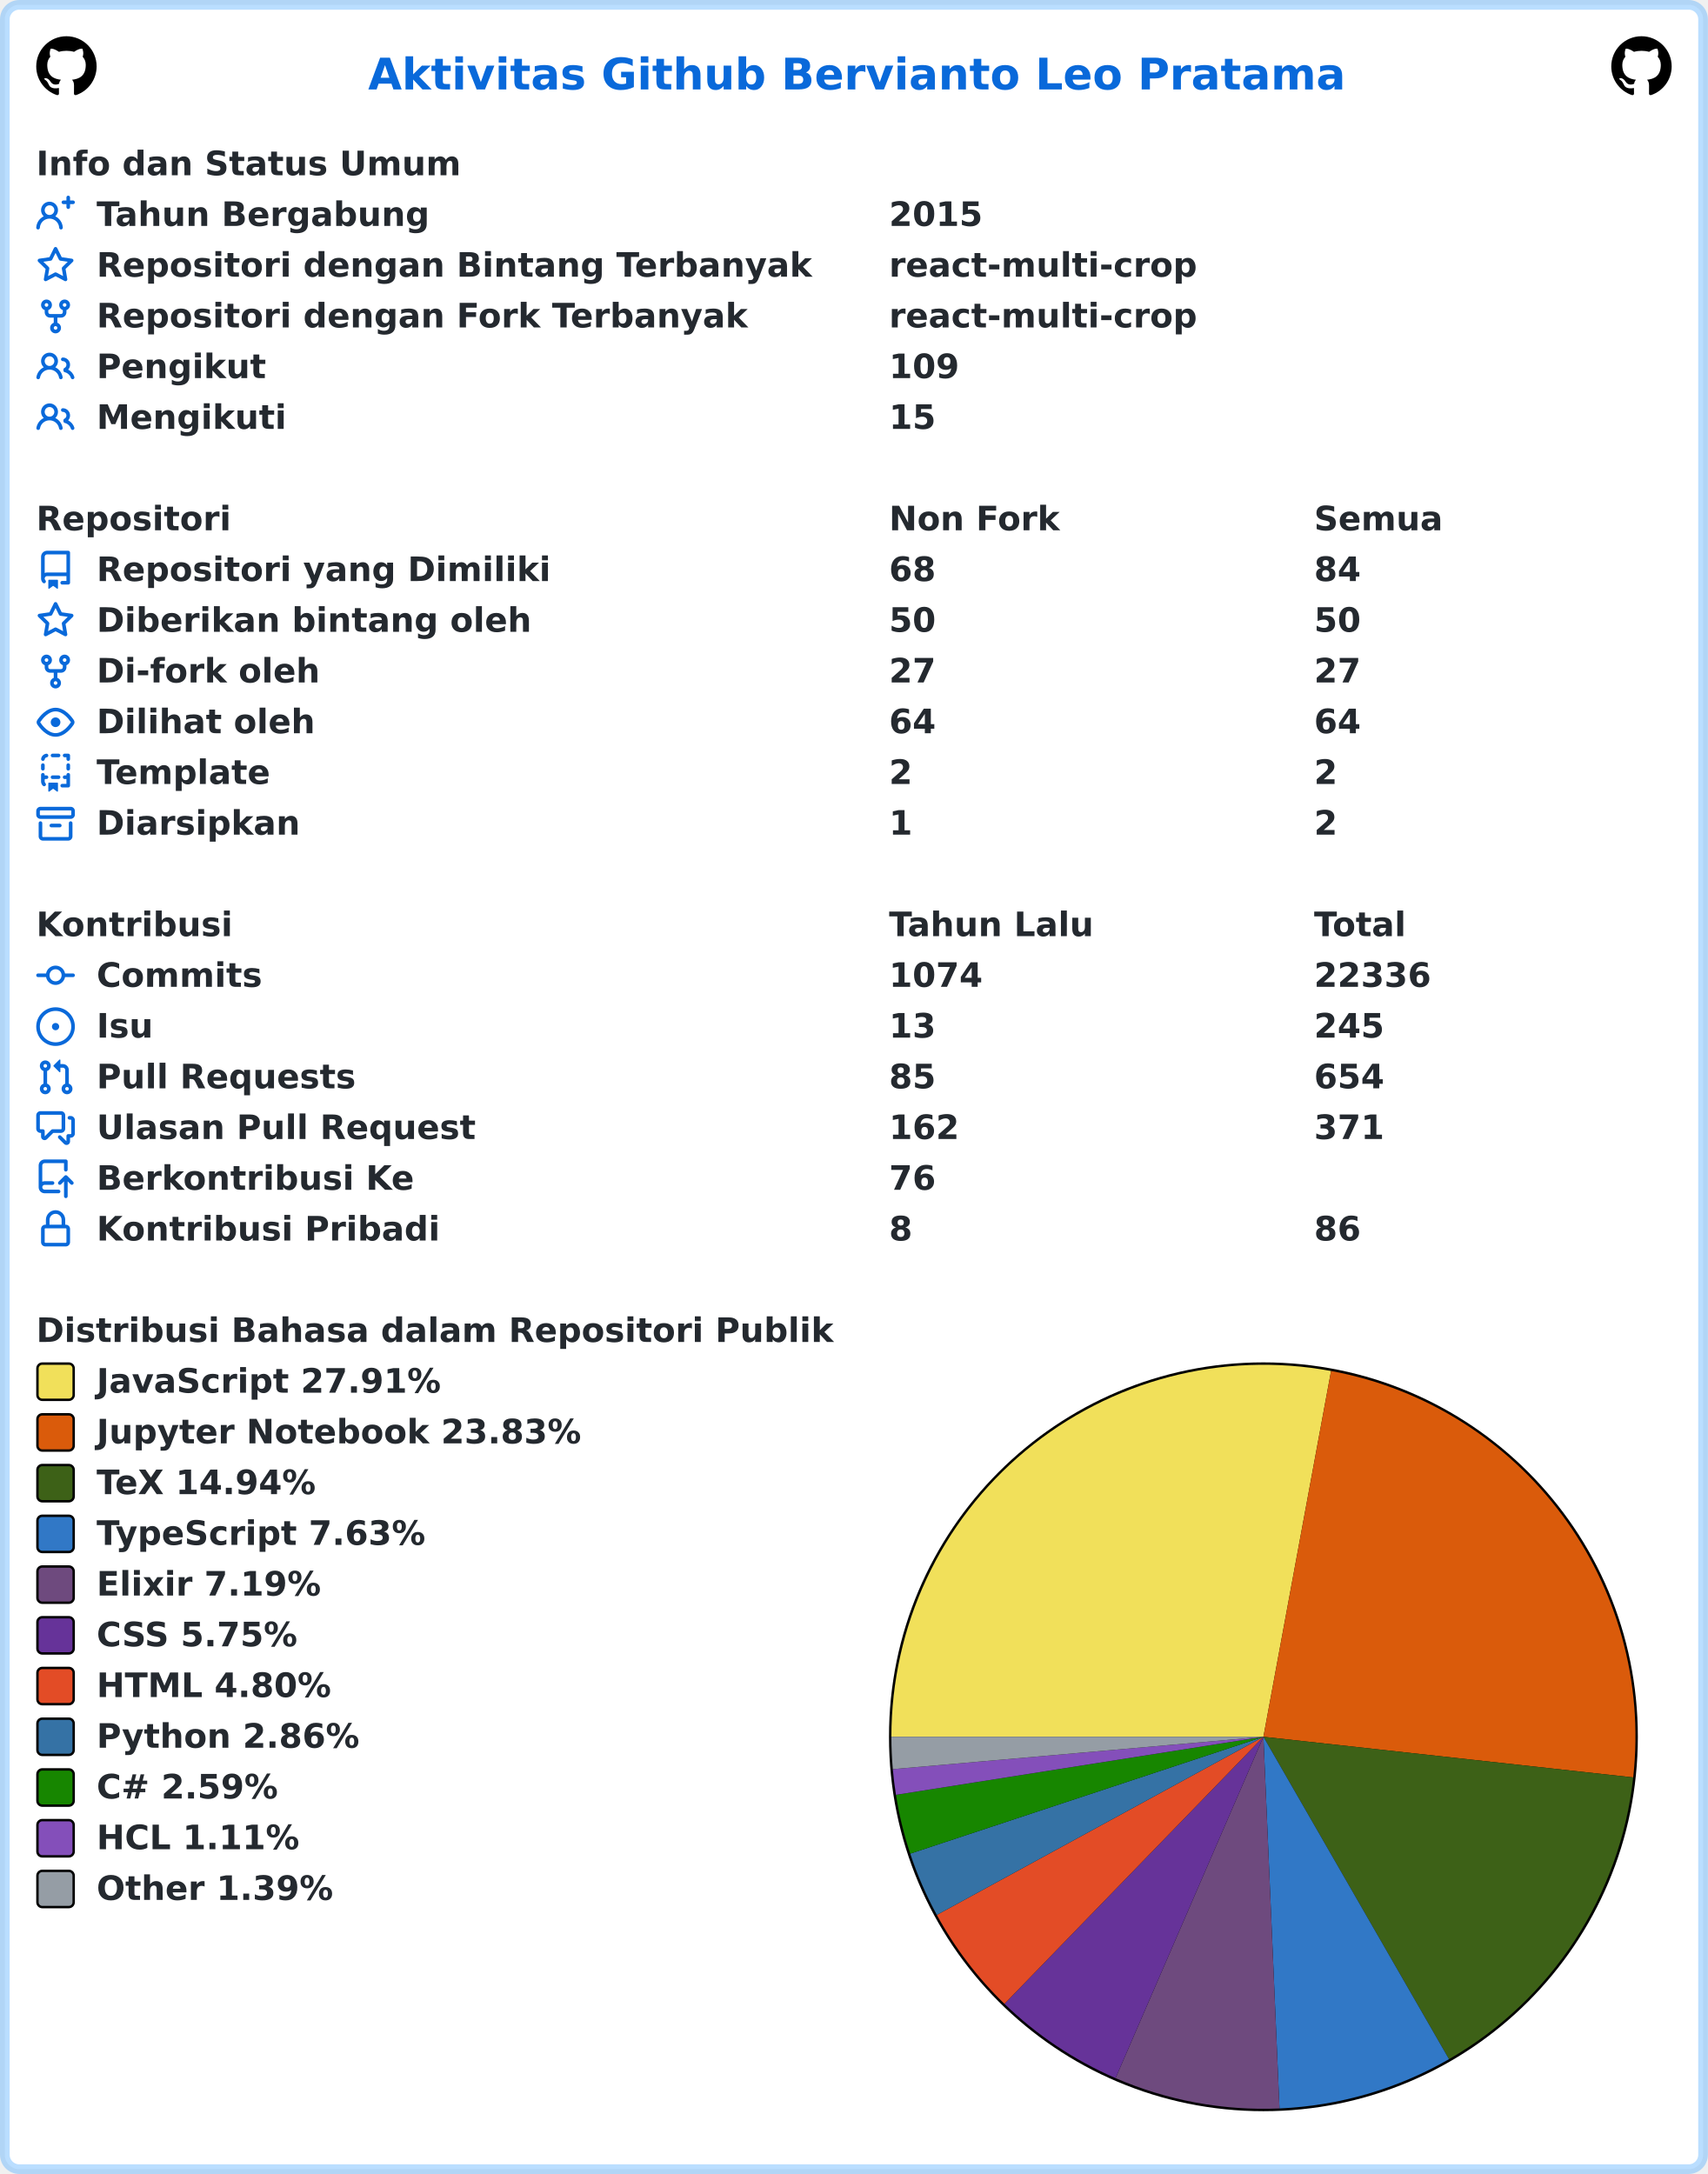
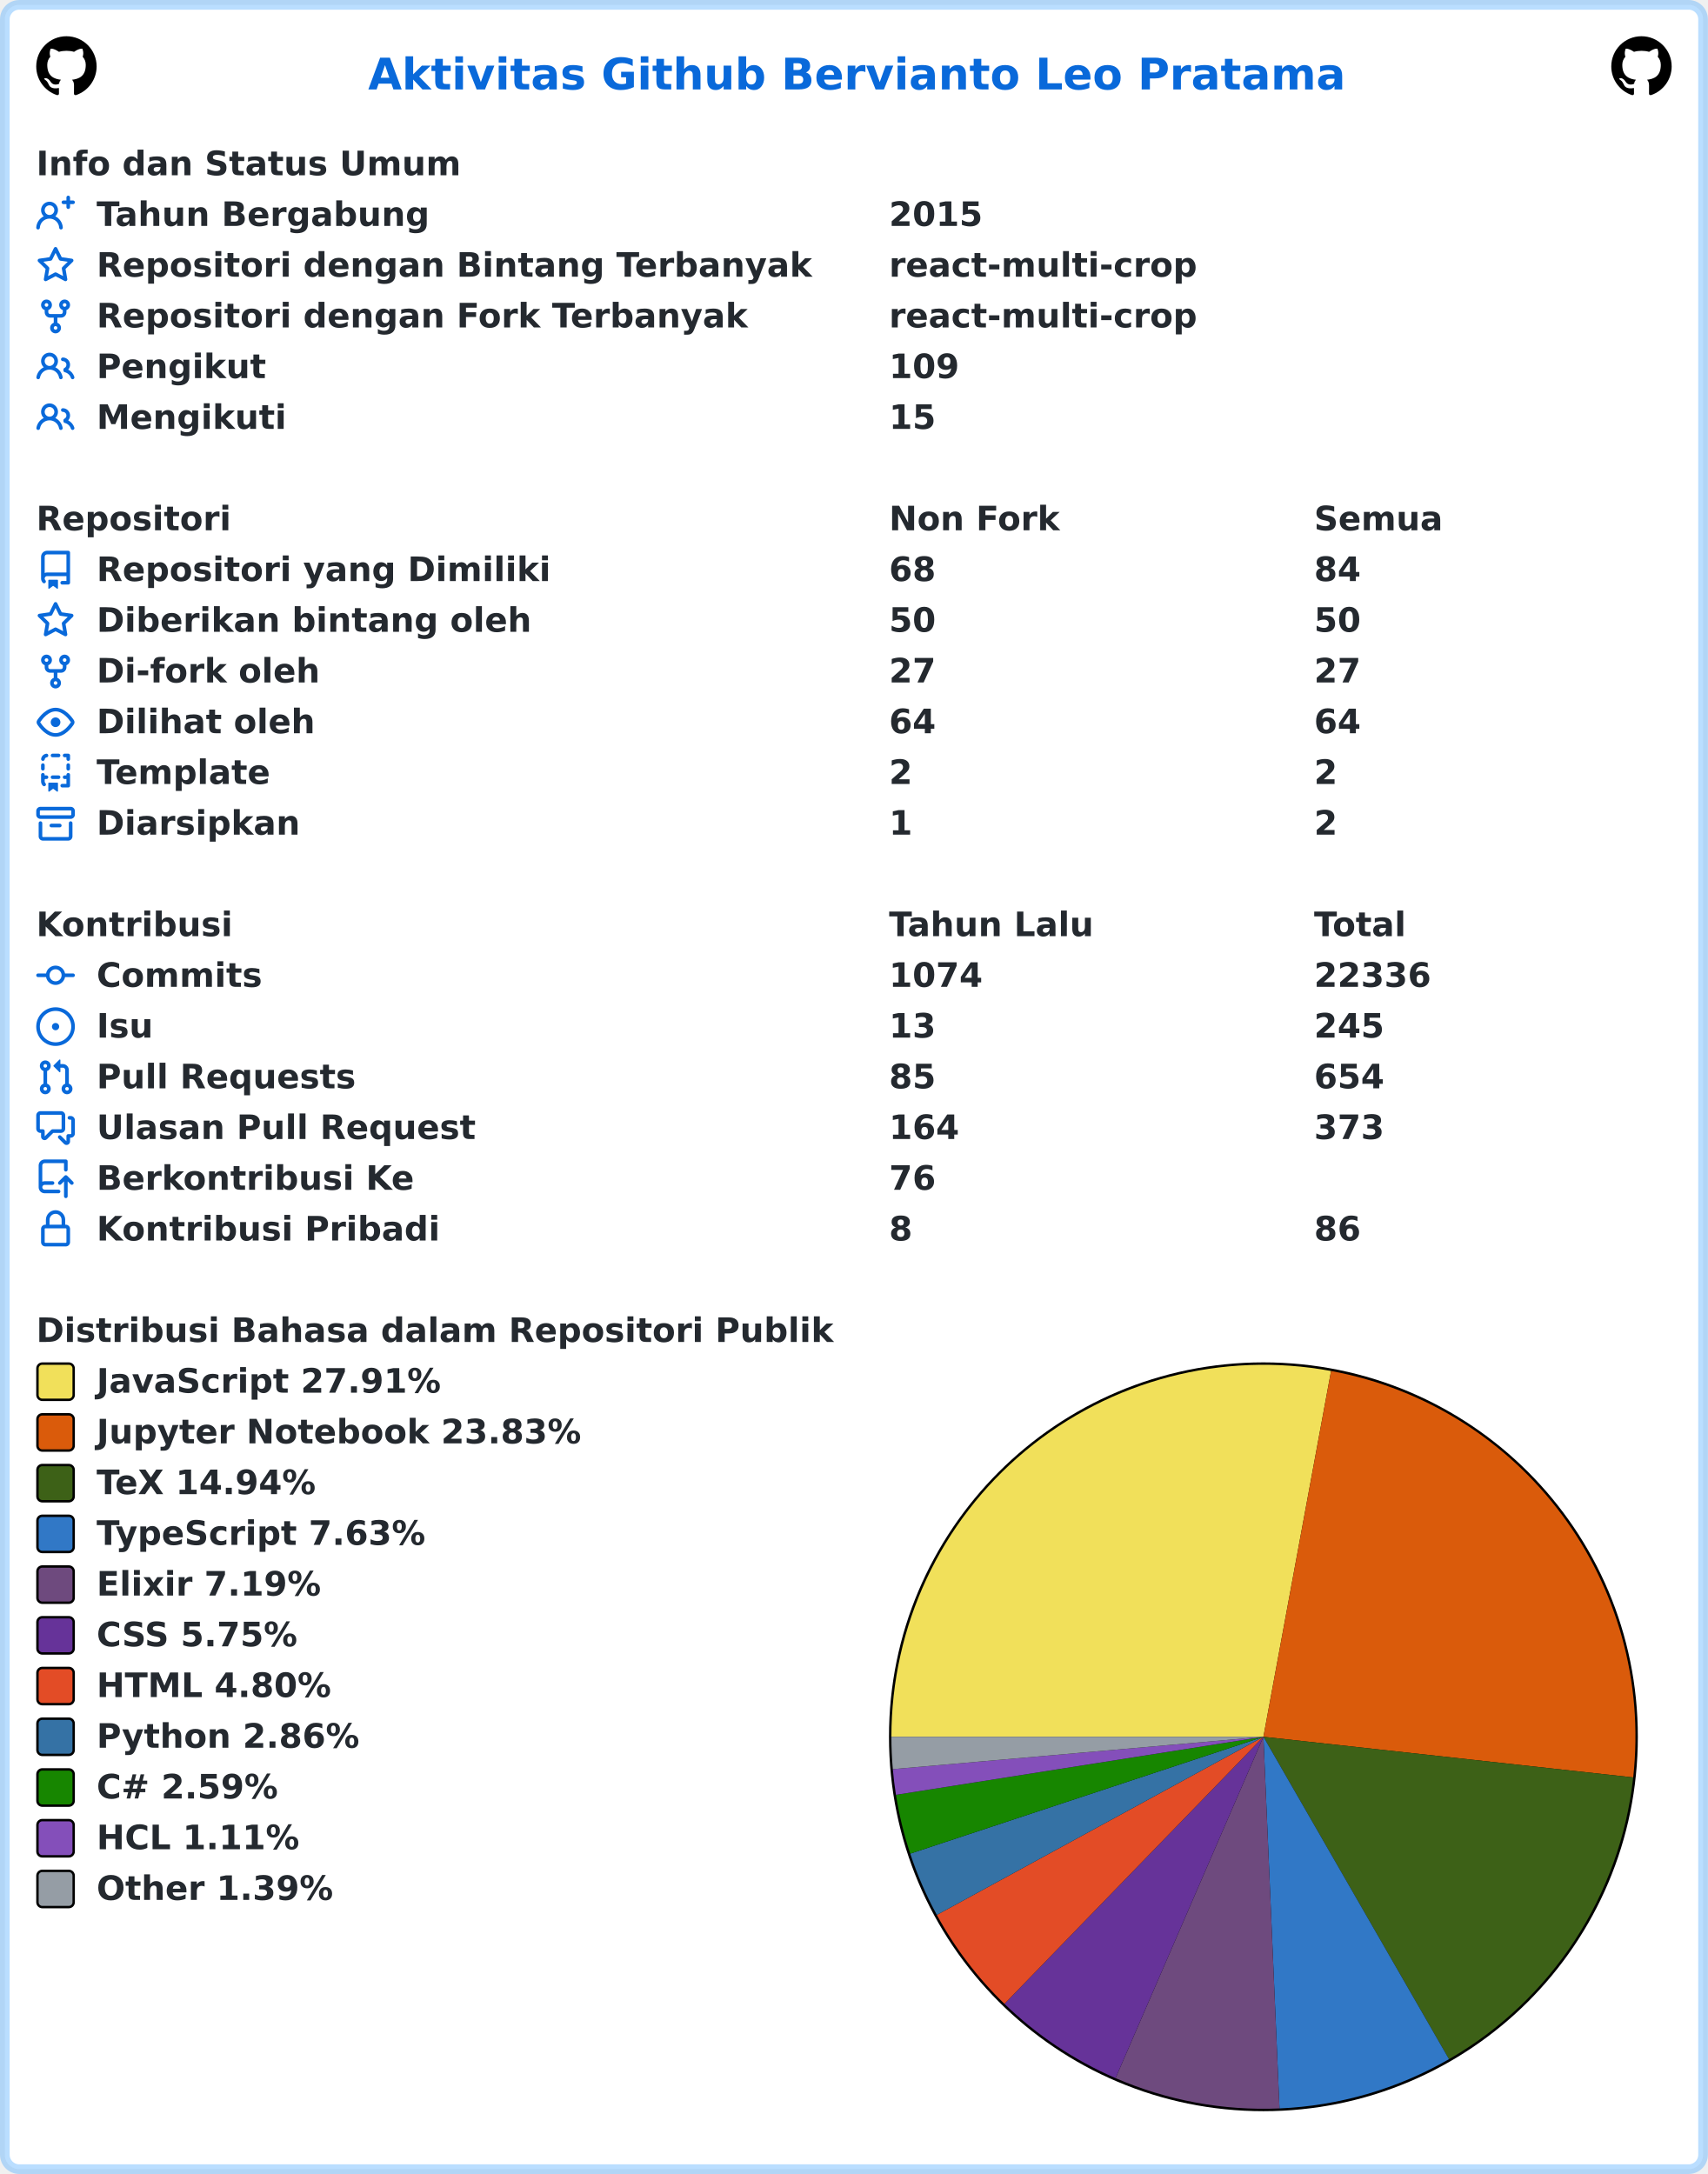
<svg xmlns="http://www.w3.org/2000/svg" width="707" height="900" viewBox="0 0 707 900" lang="id" xml:lang="id">
  <rect x="2" y="2" stroke-width="4" rx="6" width="703" height="896" stroke="rgba(84,174,255,0.4)" fill="#ffffff" />
  <g font-weight="600" font-size="110pt" font-family="Verdana,Geneva,DejaVu Sans,sans-serif" text-rendering="geometricPrecision">
    <text x="1239" y="301" lengthAdjust="spacingAndGlyphs" textLength="3261" transform="scale(0.123)" fill="#0969da">Aktivitas Github Bervianto Leo Pratama</text>
    <svg x="15" y="15" width="25" height="25" viewBox="0 0 16 16">
      <path fill="#000000" fill-rule="evenodd" d="M8 0C3.58 0 0 3.58 0 8c0 3.54 2.29 6.53 5.47 7.59.4.07.55-.17.55-.38 0-.19-.01-.82-.01-1.49-2.01.37-2.53-.49-2.69-.94-.09-.23-.48-.94-.82-1.13-.28-.15-.68-.52-.01-.53.63-.01 1.08.58 1.23.82.72 1.21 1.87.87 2.33.66.07-.52.28-.87.51-1.07-1.78-.2-3.64-.89-3.64-3.95 0-.87.31-1.59.82-2.15-.08-.2-.36-1.02.08-2.12 0 0 .67-.21 2.2.82.64-.18 1.32-.27 2-.27.68 0 1.36.09 2 .27 1.53-1.04 2.2-.82 2.2-.82.44 1.1.16 1.92.08 2.12.51.56.82 1.27.82 2.15 0 3.07-1.87 3.75-3.65 3.95.29.25.54.73.54 1.48 0 1.07-.01 1.93-.01 2.2 0 .21.15.46.55.38A8.013 8.013 0 0016 8c0-4.42-3.58-8-8-8z" />
    </svg>
    <svg x="667" y="15" width="25" height="25" viewBox="0 0 16 16">
      <path fill="#000000" fill-rule="evenodd" d="M8 0C3.58 0 0 3.58 0 8c0 3.54 2.29 6.53 5.47 7.59.4.07.55-.17.55-.38 0-.19-.01-.82-.01-1.49-2.01.37-2.53-.49-2.69-.94-.09-.23-.48-.94-.82-1.13-.28-.15-.68-.52-.01-.53.63-.01 1.08.58 1.23.82.72 1.21 1.87.87 2.33.66.07-.52.28-.87.51-1.07-1.78-.2-3.64-.89-3.64-3.95 0-.87.31-1.59.82-2.15-.08-.2-.36-1.02.08-2.12 0 0 .67-.21 2.2.82.64-.18 1.32-.27 2-.27.68 0 1.36.09 2 .27 1.53-1.04 2.2-.82 2.2-.82.44 1.1.16 1.92.08 2.12.51.56.82 1.27.82 2.15 0 3.07-1.87 3.75-3.65 3.95.29.25.54.73.54 1.48 0 1.07-.01 1.93-.01 2.2 0 .21.15.46.55.38A8.013 8.013 0 0016 8c0-4.42-3.58-8-8-8z" />
    </svg>
    <g transform="translate(0, 60)" fill="#24292f">
      <g transform="translate(15, 0)">
        <g transform="scale(0.095)">
          <text x="0" y="132" textLength="1852" lengthAdjust="spacingAndGlyphs">Info dan Status Umum</text>
        </g>
      </g>
      <g transform="translate(15, 21)">
        <path fill="#0969da" fill-rule="evenodd" d="M13.25 0a.75.75 0 01.75.75V2h1.25a.75.75 0 010 1.5H14v1.25a.75.75 0 01-1.5 0V3.5h-1.25a.75.75 0 010-1.5h1.25V.75a.75.75 0 01.75-.75zM5.5 4a2 2 0 100 4 2 2 0 000-4zm2.4 4.548a3.5 3.5 0 10-4.799 0 5.527 5.527 0 00-3.1 4.66.75.75 0 101.498.085A4.01 4.01 0 015.5 9.5a4.01 4.01 0 014.001 3.793.75.75 0 101.498-.086 5.527 5.527 0 00-3.1-4.659z" />
        <g transform="scale(0.095)">
          <text lengthAdjust="spacingAndGlyphs" textLength="1478" x="263" y="132">Tahun Bergabung</text>
          <text lengthAdjust="spacingAndGlyphs" textLength="420" x="3716" y="132">2015</text>
        </g>
      </g>
      <g transform="translate(15, 42)">
        <path fill="#0969da" fill-rule="evenodd" d="M8 .25a.75.75 0 01.673.418l1.882 3.815 4.21.612a.75.75 0 01.416 1.279l-3.046 2.97.719 4.192a.75.75 0 01-1.088.791L8 12.347l-3.766 1.98a.75.75 0 01-1.088-.79l.72-4.194L.818 6.374a.75.75 0 01.416-1.28l4.21-.611L7.327.668A.75.75 0 018 .25zm0 2.445L6.615 5.5a.75.75 0 01-.564.41l-3.097.45 2.24 2.184a.75.75 0 01.216.664l-.528 3.084 2.769-1.456a.75.75 0 01.698 0l2.77 1.456-.53-3.084a.75.75 0 01.216-.664l2.24-2.183-3.096-.45a.75.75 0 01-.564-.41L8 2.694v.001z" />
        <g transform="scale(0.095)">
          <text lengthAdjust="spacingAndGlyphs" textLength="3126" x="263" y="132">Repositori dengan Bintang Terbanyak</text>
          <text lengthAdjust="spacingAndGlyphs" textLength="1330" x="3716" y="132">react-multi-crop</text>
        </g>
      </g>
      <g transform="translate(15, 63)">
        <path fill="#0969da" fill-rule="evenodd" d="M5 3.25a.75.75 0 11-1.5 0 .75.75 0 011.5 0zm0 2.122a2.25 2.25 0 10-1.5 0v.878A2.25 2.25 0 005.75 8.5h1.5v2.128a2.251 2.251 0 101.5 0V8.5h1.5a2.25 2.25 0 002.25-2.25v-.878a2.25 2.25 0 10-1.5 0v.878a.75.75 0 01-.75.75h-4.5A.75.75 0 015 6.25v-.878zm3.75 7.378a.75.75 0 11-1.5 0 .75.75 0 011.5 0zm3-8.75a.75.75 0 100-1.5.75.75 0 000 1.5z" />
        <g transform="scale(0.095)">
          <text lengthAdjust="spacingAndGlyphs" textLength="2846" x="263" y="132">Repositori dengan Fork Terbanyak</text>
          <text lengthAdjust="spacingAndGlyphs" textLength="1330" x="3716" y="132">react-multi-crop</text>
        </g>
      </g>
      <g transform="translate(15, 84)">
        <path fill="#0969da" fill-rule="evenodd" d="M5.5 3.5a2 2 0 100 4 2 2 0 000-4zM2 5.5a3.5 3.5 0 115.898 2.549 5.507 5.507 0 013.034 4.084.75.75 0 11-1.482.235 4.001 4.001 0 00-7.9 0 .75.75 0 01-1.482-.236A5.507 5.507 0 013.102 8.05 3.49 3.49 0 012 5.5zM11 4a.75.75 0 100 1.5 1.5 1.5 0 01.666 2.844.75.75 0 00-.416.672v.352a.75.75 0 00.574.73c1.2.289 2.162 1.2 2.522 2.372a.75.75 0 101.434-.44 5.01 5.01 0 00-2.56-3.012A3 3 0 0011 4z" />
        <g transform="scale(0.095)">
          <text lengthAdjust="spacingAndGlyphs" textLength="723" x="263" y="132">Pengikut</text>
          <text lengthAdjust="spacingAndGlyphs" textLength="315" x="3716" y="132">109</text>
        </g>
      </g>
      <g transform="translate(15, 105)">
        <path fill="#0969da" fill-rule="evenodd" d="M5.5 3.5a2 2 0 100 4 2 2 0 000-4zM2 5.5a3.5 3.5 0 115.898 2.549 5.507 5.507 0 013.034 4.084.75.75 0 11-1.482.235 4.001 4.001 0 00-7.9 0 .75.75 0 01-1.482-.236A5.507 5.507 0 013.102 8.05 3.49 3.49 0 012 5.5zM11 4a.75.75 0 100 1.5 1.5 1.5 0 01.666 2.844.75.75 0 00-.416.672v.352a.75.75 0 00.574.73c1.2.289 2.162 1.2 2.522 2.372a.75.75 0 101.434-.44 5.01 5.01 0 00-2.56-3.012A3 3 0 0011 4z" />
        <g transform="scale(0.095)">
          <text lengthAdjust="spacingAndGlyphs" textLength="813" x="263" y="132">Mengikuti</text>
          <text lengthAdjust="spacingAndGlyphs" textLength="210" x="3716" y="132">15</text>
        </g>
      </g>
    </g>
    <g transform="translate(0, 207)" fill="#24292f">
      <g transform="translate(15, 0)">
        <g transform="scale(0.095)">
          <text x="0" y="132" textLength="832" lengthAdjust="spacingAndGlyphs">Repositori</text>
          <text x="3716" y="132" textLength="740" lengthAdjust="spacingAndGlyphs">Non Fork</text>
          <text x="5568" y="132" textLength="573" lengthAdjust="spacingAndGlyphs">Semua</text>
        </g>
      </g>
      <g transform="translate(15, 21)">
        <path fill="#0969da" fill-rule="evenodd" d="M2 2.5A2.5 2.5 0 014.5 0h8.75a.75.75 0 01.75.75v12.5a.75.75 0 01-.75.75h-2.5a.75.75 0 110-1.5h1.75v-2h-8a1 1 0 00-.714 1.7.75.75 0 01-1.072 1.05A2.495 2.495 0 012 11.5v-9zm10.5-1V9h-8c-.356 0-.694.074-1 .208V2.5a1 1 0 011-1h8zM5 12.25v3.25a.25.25 0 00.4.2l1.45-1.087a.25.25 0 01.3 0L8.6 15.7a.25.25 0 00.4-.2v-3.25a.25.25 0 00-.25-.25h-3.5a.25.25 0 00-.25.25z" />
        <g transform="scale(0.095)">
          <text lengthAdjust="spacingAndGlyphs" textLength="1962" x="263" y="132">Repositori yang Dimiliki</text>
          <text lengthAdjust="spacingAndGlyphs" textLength="210" x="3716" y="132">68</text>
          <text lengthAdjust="spacingAndGlyphs" textLength="210" x="5568" y="132">84</text>
        </g>
      </g>
      <g transform="translate(15, 42)">
        <path fill="#0969da" fill-rule="evenodd" d="M8 .25a.75.75 0 01.673.418l1.882 3.815 4.21.612a.75.75 0 01.416 1.279l-3.046 2.97.719 4.192a.75.75 0 01-1.088.791L8 12.347l-3.766 1.98a.75.75 0 01-1.088-.79l.72-4.194L.818 6.374a.75.75 0 01.416-1.28l4.21-.611L7.327.668A.75.75 0 018 .25zm0 2.445L6.615 5.5a.75.75 0 01-.564.41l-3.097.45 2.24 2.184a.75.75 0 01.216.664l-.528 3.084 2.769-1.456a.75.75 0 01.698 0l2.77 1.456-.53-3.084a.75.75 0 01.216-.664l2.24-2.183-3.096-.45a.75.75 0 01-.564-.41L8 2.694v.001z" />
        <g transform="scale(0.095)">
          <text lengthAdjust="spacingAndGlyphs" textLength="1887" x="263" y="132">Diberikan bintang oleh</text>
          <text lengthAdjust="spacingAndGlyphs" textLength="210" x="3716" y="132">50</text>
          <text lengthAdjust="spacingAndGlyphs" textLength="210" x="5568" y="132">50</text>
        </g>
      </g>
      <g transform="translate(15, 63)">
        <path fill="#0969da" fill-rule="evenodd" d="M5 3.25a.75.75 0 11-1.5 0 .75.75 0 011.5 0zm0 2.122a2.25 2.25 0 10-1.5 0v.878A2.25 2.25 0 005.75 8.5h1.5v2.128a2.251 2.251 0 101.5 0V8.5h1.5a2.25 2.25 0 002.25-2.25v-.878a2.25 2.25 0 10-1.5 0v.878a.75.75 0 01-.75.75h-4.5A.75.75 0 015 6.25v-.878zm3.75 7.378a.75.75 0 11-1.5 0 .75.75 0 011.5 0zm3-8.75a.75.75 0 100-1.5.75.75 0 000 1.5z" />
        <g transform="scale(0.095)">
          <text lengthAdjust="spacingAndGlyphs" textLength="963" x="263" y="132">Di-fork oleh</text>
          <text lengthAdjust="spacingAndGlyphs" textLength="210" x="3716" y="132">27</text>
          <text lengthAdjust="spacingAndGlyphs" textLength="210" x="5568" y="132">27</text>
        </g>
      </g>
      <g transform="translate(15, 84)">
        <path fill="#0969da" fill-rule="evenodd" d="M1.679 7.932c.412-.621 1.242-1.75 2.366-2.717C5.175 4.242 6.527 3.5 8 3.5c1.473 0 2.824.742 3.955 1.715 1.124.967 1.954 2.096 2.366 2.717a.119.119 0 010 .136c-.412.621-1.242 1.75-2.366 2.717C10.825 11.758 9.473 12.5 8 12.5c-1.473 0-2.824-.742-3.955-1.715C2.92 9.818 2.09 8.69 1.679 8.068a.119.119 0 010-.136zM8 2c-1.981 0-3.67.992-4.933 2.078C1.797 5.169.88 6.423.43 7.1a1.619 1.619 0 000 1.798c.45.678 1.367 1.932 2.637 3.024C4.329 13.008 6.019 14 8 14c1.981 0 3.67-.992 4.933-2.078 1.27-1.091 2.187-2.345 2.637-3.023a1.619 1.619 0 000-1.798c-.45-.678-1.367-1.932-2.637-3.023C11.671 2.992 9.981 2 8 2zm0 8a2 2 0 100-4 2 2 0 000 4z" />
        <g transform="scale(0.095)">
          <text lengthAdjust="spacingAndGlyphs" textLength="944" x="263" y="132">Dilihat oleh</text>
          <text lengthAdjust="spacingAndGlyphs" textLength="210" x="3716" y="132">64</text>
          <text lengthAdjust="spacingAndGlyphs" textLength="210" x="5568" y="132">64</text>
        </g>
      </g>
      <g transform="translate(15, 105)">
        <path fill="#0969da" fill-rule="evenodd" d="M6 .75A.75.75 0 016.75 0h2.5a.75.75 0 010 1.5h-2.5A.75.75 0 016 .75zm5 0a.75.75 0 01.75-.75h1.5a.75.75 0 01.75.75v1.5a.75.75 0 01-1.5 0V1.5h-.75A.75.75 0 0111 .75zM4.992.662a.75.75 0 01-.636.848c-.436.063-.783.41-.846.846a.75.75 0 01-1.485-.212A2.501 2.501 0 014.144.025a.75.75 0 01.848.637zM2.75 4a.75.75 0 01.75.75v1.5a.75.75 0 01-1.5 0v-1.5A.75.75 0 012.75 4zm10.5 0a.75.75 0 01.75.75v1.5a.75.75 0 01-1.5 0v-1.5a.75.75 0 01.75-.75zM2.75 8a.75.75 0 01.75.75v.268A1.72 1.72 0 013.75 9h.5a.75.75 0 010 1.5h-.5a.25.25 0 00-.25.25v.75c0 .28.114.532.3.714a.75.75 0 01-1.05 1.072A2.495 2.495 0 012 11.5V8.75A.75.75 0 012.75 8zm10.5 0a.75.75 0 01.75.75v4.5a.75.75 0 01-.75.75h-2.5a.75.75 0 010-1.5h1.75v-2h-.75a.75.75 0 010-1.5h.75v-.25a.75.75 0 01.75-.75zM6 9.75A.75.75 0 016.75 9h2.5a.75.75 0 010 1.5h-2.5A.75.75 0 016 9.75zm-1 2.5v3.25a.25.25 0 00.4.2l1.45-1.087a.25.25 0 01.3 0L8.6 15.7a.25.25 0 00.4-.2v-3.25a.25.25 0 00-.25-.25h-3.5a.25.25 0 00-.25.25z" />
        <g transform="scale(0.095)">
          <text lengthAdjust="spacingAndGlyphs" textLength="783" x="263" y="132">Template</text>
          <text lengthAdjust="spacingAndGlyphs" textLength="105" x="3716" y="132">2</text>
          <text lengthAdjust="spacingAndGlyphs" textLength="105" x="5568" y="132">2</text>
        </g>
      </g>
      <g transform="translate(15, 126)">
        <path fill="#0969da" fill-rule="evenodd" d="M1.75 2.5a.25.25 0 00-.25.25v1.5c0 .138.112.25.25.25h12.5a.25.25 0 00.25-.25v-1.5a.25.25 0 00-.25-.25H1.75zM0 2.75C0 1.784.784 1 1.75 1h12.5c.966 0 1.75.784 1.75 1.75v1.5A1.75 1.75 0 0114.25 6H1.75A1.75 1.75 0 010 4.25v-1.5zM1.75 7a.75.75 0 01.75.75v5.5c0 .138.112.25.25.25h10.5a.25.25 0 00.25-.25v-5.5a.75.75 0 111.5 0v5.5A1.75 1.75 0 0113.25 15H2.75A1.75 1.75 0 011 13.25v-5.5A.75.75 0 011.75 7zm4.5 1a.75.75 0 000 1.5h3.5a.75.75 0 100-1.5h-3.5z" />
        <g transform="scale(0.095)">
          <text lengthAdjust="spacingAndGlyphs" textLength="880" x="263" y="132">Diarsipkan</text>
          <text lengthAdjust="spacingAndGlyphs" textLength="105" x="3716" y="132">1</text>
          <text lengthAdjust="spacingAndGlyphs" textLength="105" x="5568" y="132">2</text>
        </g>
      </g>
    </g>
    <g transform="translate(0, 375)" fill="#24292f">
      <g transform="translate(15, 0)">
        <g transform="scale(0.095)">
          <text x="0" y="132" textLength="834" lengthAdjust="spacingAndGlyphs">Kontribusi</text>
          <text x="3716" y="132" textLength="914" lengthAdjust="spacingAndGlyphs">Tahun Lalu</text>
          <text x="5568" y="132" textLength="414" lengthAdjust="spacingAndGlyphs">Total</text>
        </g>
      </g>
      <g transform="translate(15, 21)">
        <path fill="#0969da" fill-rule="evenodd" d="M10.5 7.75a2.5 2.5 0 11-5 0 2.5 2.5 0 015 0zm1.43.75a4.002 4.002 0 01-7.86 0H.75a.75.75 0 110-1.5h3.32a4.001 4.001 0 017.86 0h3.32a.75.75 0 110 1.5h-3.32z" />
        <g transform="scale(0.095)">
          <text lengthAdjust="spacingAndGlyphs" textLength="734" x="263" y="132">Commits</text>
          <text lengthAdjust="spacingAndGlyphs" textLength="420" x="3716" y="132">1074</text>
          <text lengthAdjust="spacingAndGlyphs" textLength="525" x="5568" y="132">22336</text>
        </g>
      </g>
      <g transform="translate(15, 42)">
        <path fill="#0969da" d="M8 9.5a1.5 1.5 0 100-3 1.5 1.5 0 000 3z" />
        <path fill="#0969da" fill-rule="evenodd" d="M8 0a8 8 0 100 16A8 8 0 008 0zM1.5 8a6.5 6.5 0 1113 0 6.5 6.5 0 01-13 0z" />
        <g transform="scale(0.095)">
          <text lengthAdjust="spacingAndGlyphs" textLength="238" x="263" y="132">Isu</text>
          <text lengthAdjust="spacingAndGlyphs" textLength="210" x="3716" y="132">13</text>
          <text lengthAdjust="spacingAndGlyphs" textLength="315" x="5568" y="132">245</text>
        </g>
      </g>
      <g transform="translate(15, 63)">
        <path fill="#0969da" fill-rule="evenodd" d="M7.177 3.073L9.573.677A.25.25 0 0110 .854v4.792a.25.25 0 01-.427.177L7.177 3.427a.25.25 0 010-.354zM3.75 2.5a.75.75 0 100 1.5.75.75 0 000-1.5zm-2.25.75a2.25 2.25 0 113 2.122v5.256a2.251 2.251 0 11-1.5 0V5.372A2.25 2.25 0 011.5 3.25zM11 2.5h-1V4h1a1 1 0 011 1v5.628a2.251 2.251 0 101.5 0V5A2.5 2.5 0 0011 2.5zm1 10.25a.75.75 0 111.5 0 .75.75 0 01-1.5 0zM3.75 12a.75.75 0 100 1.5.75.75 0 000-1.5z" />
        <g transform="scale(0.095)">
          <text lengthAdjust="spacingAndGlyphs" textLength="1113" x="263" y="132">Pull Requests</text>
          <text lengthAdjust="spacingAndGlyphs" textLength="210" x="3716" y="132">85</text>
          <text lengthAdjust="spacingAndGlyphs" textLength="315" x="5568" y="132">654</text>
        </g>
      </g>
      <g transform="translate(15, 84)">
        <path fill="#0969da" fill-rule="evenodd" d="M1.5 2.75a.25.25 0 01.25-.25h8.5a.25.25 0 01.25.25v5.5a.25.25 0 01-.25.25h-3.5a.75.75 0 00-.53.22L3.5 11.44V9.25a.75.75 0 00-.75-.75h-1a.25.25 0 01-.25-.25v-5.5zM1.75 1A1.75 1.75 0 000 2.75v5.5C0 9.216.784 10 1.75 10H2v1.543a1.457 1.457 0 002.487 1.03L7.061 10h3.189A1.75 1.75 0 0012 8.25v-5.5A1.75 1.75 0 0010.25 1h-8.5zM14.5 4.75a.25.25 0 00-.25-.25h-.5a.75.75 0 110-1.5h.5c.966 0 1.75.784 1.75 1.75v5.5A1.75 1.75 0 0114.25 12H14v1.543a1.457 1.457 0 01-2.487 1.03L9.22 12.28a.75.75 0 111.06-1.06l2.22 2.22v-2.19a.75.75 0 01.75-.75h1a.25.25 0 00.25-.25v-5.5z" />
        <g transform="scale(0.095)">
          <text lengthAdjust="spacingAndGlyphs" textLength="1640" x="263" y="132">Ulasan Pull Request</text>
-           <text lengthAdjust="spacingAndGlyphs" textLength="315" x="3716" y="132">162</text>
-           <text lengthAdjust="spacingAndGlyphs" textLength="315" x="5568" y="132">371</text>
+           <text lengthAdjust="spacingAndGlyphs" textLength="315" x="3716" y="132">164</text>
+           <text lengthAdjust="spacingAndGlyphs" textLength="315" x="5568" y="132">373</text>
        </g>
      </g>
      <g transform="translate(15, 105)">
        <path fill="#0969da" fill-rule="evenodd" d="M1 2.5A2.5 2.5 0 013.5 0h8.75a.75.75 0 01.75.75v3.5a.75.75 0 01-1.5 0V1.5h-8a1 1 0 00-1 1v6.708A2.492 2.492 0 013.5 9h3.25a.75.75 0 010 1.5H3.5a1 1 0 100 2h5.75a.75.75 0 010 1.5H3.5A2.5 2.5 0 011 11.5v-9zm13.23 7.79a.75.75 0 001.06-1.06l-2.505-2.505a.75.75 0 00-1.06 0L9.22 9.229a.75.75 0 001.06 1.061l1.225-1.224v6.184a.75.75 0 001.5 0V9.066l1.224 1.224z" />
        <g transform="scale(0.095)">
          <text lengthAdjust="spacingAndGlyphs" textLength="1366" x="263" y="132">Berkontribusi Ke</text>
          <text lengthAdjust="spacingAndGlyphs" textLength="210" x="3716" y="132">76</text>
        </g>
      </g>
      <g transform="translate(15, 126)">
        <path fill="#0969da" fill-rule="evenodd" d="M4 4v2h-.25A1.75 1.75 0 002 7.75v5.5c0 .966.784 1.75 1.75 1.75h8.5A1.75 1.75 0 0014 13.25v-5.5A1.75 1.75 0 0012.25 6H12V4a4 4 0 10-8 0zm6.5 2V4a2.5 2.5 0 00-5 0v2h5zM12 7.5h.25a.25.25 0 01.25.25v5.5a.25.25 0 01-.25.25h-8.5a.25.25 0 01-.25-.25v-5.5a.25.25 0 01.25-.25H12z" />
        <g transform="scale(0.095)">
          <text lengthAdjust="spacingAndGlyphs" textLength="1456" x="263" y="132">Kontribusi Pribadi</text>
          <text lengthAdjust="spacingAndGlyphs" textLength="105" x="3716" y="132">8</text>
          <text lengthAdjust="spacingAndGlyphs" textLength="210" x="5568" y="132">86</text>
        </g>
      </g>
    </g>
    <g transform="translate(0, 543)" fill="#24292f">
      <g transform="translate(15, 0)">
        <g transform="scale(0.095)">
          <text x="0" y="132" textLength="3438" lengthAdjust="spacingAndGlyphs">Distribusi Bahasa dalam Repositori Publik</text>
        </g>
      </g>
      <g transform="translate(368, 21)">
        <circle cx="155" cy="155" r="155" fill="#000000" />
      </g>
      <g transform="translate(369, 22)">
        <path fill-rule="evenodd" fill="#f1e05a" d="M 0.0,154 A 154 154 0 0 1 182.002 2.567 L 154,154 Z" />
        <path fill-rule="evenodd" fill="#DA5B0B" d="M 182.002,2.567 A 154 154 0 0 1 307.078 170.828 L 154,154 Z" />
        <path fill-rule="evenodd" fill="#3D6117" d="M 307.078,170.828 A 154 154 0 0 1 230.831 287.465 L 154,154 Z" />
        <path fill-rule="evenodd" fill="#3178c6" d="M 230.831,287.465 A 154 154 0 0 1 160.653 307.856 L 154,154 Z" />
        <path fill-rule="evenodd" fill="#6e4a7e" d="M 160.653,307.856 A 154 154 0 0 1 92.791 295.313 L 154,154 Z" />
        <path fill-rule="evenodd" fill="#663399" d="M 92.791,295.313 A 154 154 0 0 1 46.791 264.554 L 154,154 Z" />
        <path fill-rule="evenodd" fill="#e34c26" d="M 46.791,264.554 A 154 154 0 0 1 18.808 227.75 L 154,154 Z" />
        <path fill-rule="evenodd" fill="#3572A5" d="M 18.808,227.75 A 154 154 0 0 1 7.797 202.381 L 154,154 Z" />
        <path fill-rule="evenodd" fill="#178600" d="M 7.797,202.381 A 154 154 0 0 1 1.887 178.034 L 154,154 Z" />
        <path fill-rule="evenodd" fill="#844FBA" d="M 1.887,178.034 A 154 154 0 0 1 0.584 167.395 L 154,154 Z" />
        <path fill-rule="evenodd" fill="#959da5" d="M 0.584,167.395 A 154 154 0 0 1 0.0 154 L 154,154 Z" />
      </g>
      <g transform="translate(15, 21)">
        <rect x="0.5" y="0.5" rx="2" width="15" height="15" fill="#f1e05a" stroke-width="1" stroke="#000000" />
        <text transform="scale(0.095)" x="263" y="132" textLength="1516" lengthAdjust="spacingAndGlyphs">JavaScript 27.91%</text>
      </g>
      <g transform="translate(15, 42)">
        <rect x="0.5" y="0.5" rx="2" width="15" height="15" fill="#DA5B0B" stroke-width="1" stroke="#000000" />
        <text transform="scale(0.095)" x="263" y="132" textLength="2126" lengthAdjust="spacingAndGlyphs">Jupyter Notebook 23.83%</text>
      </g>
      <g transform="translate(15, 63)">
        <rect x="0.5" y="0.5" rx="2" width="15" height="15" fill="#3D6117" stroke-width="1" stroke="#000000" />
        <text transform="scale(0.095)" x="263" y="132" textLength="999" lengthAdjust="spacingAndGlyphs">TeX 14.94%</text>
      </g>
      <g transform="translate(15, 84)">
        <rect x="0.5" y="0.5" rx="2" width="15" height="15" fill="#3178c6" stroke-width="1" stroke="#000000" />
        <text transform="scale(0.095)" x="263" y="132" textLength="1462" lengthAdjust="spacingAndGlyphs">TypeScript 7.63%</text>
      </g>
      <g transform="translate(15, 105)">
        <rect x="0.5" y="0.5" rx="2" width="15" height="15" fill="#6e4a7e" stroke-width="1" stroke="#000000" />
        <text transform="scale(0.095)" x="263" y="132" textLength="987" lengthAdjust="spacingAndGlyphs">Elixir 7.19%</text>
      </g>
      <g transform="translate(15, 126)">
        <rect x="0.5" y="0.5" rx="2" width="15" height="15" fill="#663399" stroke-width="1" stroke="#000000" />
        <text transform="scale(0.095)" x="263" y="132" textLength="903" lengthAdjust="spacingAndGlyphs">CSS 5.75%</text>
      </g>
      <g transform="translate(15, 147)">
        <rect x="0.5" y="0.5" rx="2" width="15" height="15" fill="#e34c26" stroke-width="1" stroke="#000000" />
        <text transform="scale(0.095)" x="263" y="132" textLength="1036" lengthAdjust="spacingAndGlyphs">HTML 4.80%</text>
      </g>
      <g transform="translate(15, 168)">
        <rect x="0.5" y="0.5" rx="2" width="15" height="15" fill="#3572A5" stroke-width="1" stroke="#000000" />
        <text transform="scale(0.095)" x="263" y="132" textLength="1149" lengthAdjust="spacingAndGlyphs">Python 2.86%</text>
      </g>
      <g transform="translate(15, 189)">
        <rect x="0.5" y="0.5" rx="2" width="15" height="15" fill="#178600" stroke-width="1" stroke="#000000" />
        <text transform="scale(0.095)" x="263" y="132" textLength="831" lengthAdjust="spacingAndGlyphs">C# 2.59%</text>
      </g>
      <g transform="translate(15, 210)">
        <rect x="0.5" y="0.5" rx="2" width="15" height="15" fill="#844FBA" stroke-width="1" stroke="#000000" />
        <text transform="scale(0.095)" x="263" y="132" textLength="909" lengthAdjust="spacingAndGlyphs">HCL 1.11%</text>
      </g>
      <g transform="translate(15, 231)">
        <rect x="0.5" y="0.5" rx="2" width="15" height="15" fill="#959da5" stroke-width="1" stroke="#000000" />
        <text transform="scale(0.095)" x="263" y="132" textLength="1047" lengthAdjust="spacingAndGlyphs">Other 1.39%</text>
      </g>
    </g>
  </g>
</svg>
